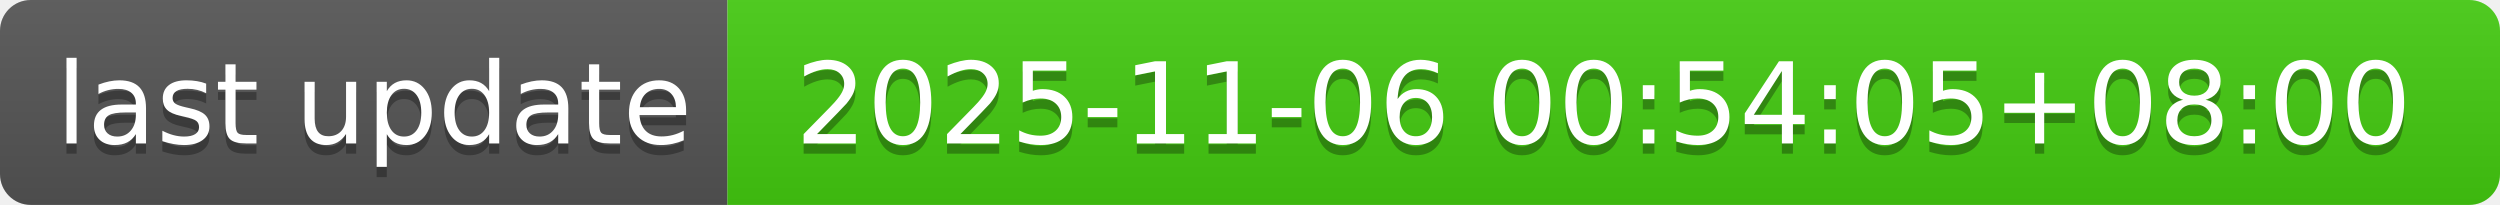
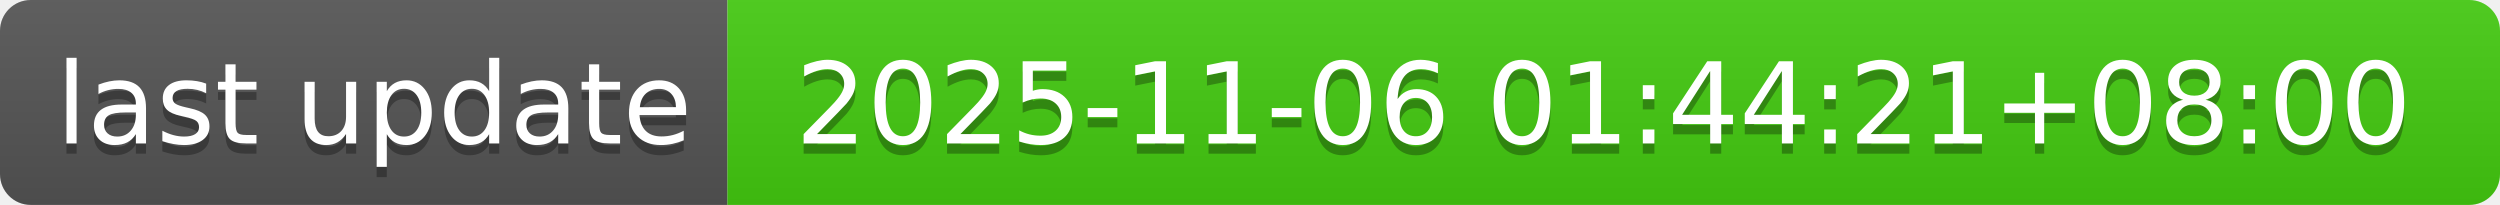
- <svg xmlns="http://www.w3.org/2000/svg" width="244" height="20" role="img" aria-label="last update: 2025-11-06 00:54:05+08:00">
+ <svg xmlns="http://www.w3.org/2000/svg" width="244" height="20" role="img" aria-label="last update: 2025-11-06 01:44:21+08:00">
  <linearGradient id="s" x2="0" y2="100%">
    <stop offset="0" stop-color="#bbb" stop-opacity=".1" />
    <stop offset="1" stop-opacity=".1" />
  </linearGradient>
  <clipPath id="r">
    <rect width="244" height="20" rx="3" fill="#fff" />
  </clipPath>
  <g clip-path="url(#r)">
    <rect width="71" height="20" fill="#555" />
    <rect x="71" width="173" height="20" fill="#4c1" />
    <rect width="244" height="20" fill="url(#s)" />
  </g>
  <g fill="#fff" text-anchor="middle" font-family="Verdana,Geneva,DejaVu Sans,sans-serif" text-rendering="geometricPrecision" font-size="110">
    <text aria-hidden="true" x="365" y="150" fill="#010101" fill-opacity=".3" transform="scale(.1)" textLength="610">last update</text>
    <text x="365" y="140" transform="scale(.1)" fill="#fff" textLength="610">last update</text>
-     <text aria-hidden="true" x="1565" y="150" fill="#010101" fill-opacity=".3" transform="scale(.1)" textLength="1630">2025-11-06 00:54:05+08:00</text>
-     <text x="1565" y="140" transform="scale(.1)" fill="#fff" textLength="1630">2025-11-06 00:54:05+08:00</text>
+     <text aria-hidden="true" x="1565" y="150" fill="#010101" fill-opacity=".3" transform="scale(.1)" textLength="1630">2025-11-06 01:44:21+08:00</text>
+     <text x="1565" y="140" transform="scale(.1)" fill="#fff" textLength="1630">2025-11-06 01:44:21+08:00</text>
  </g>
</svg>
